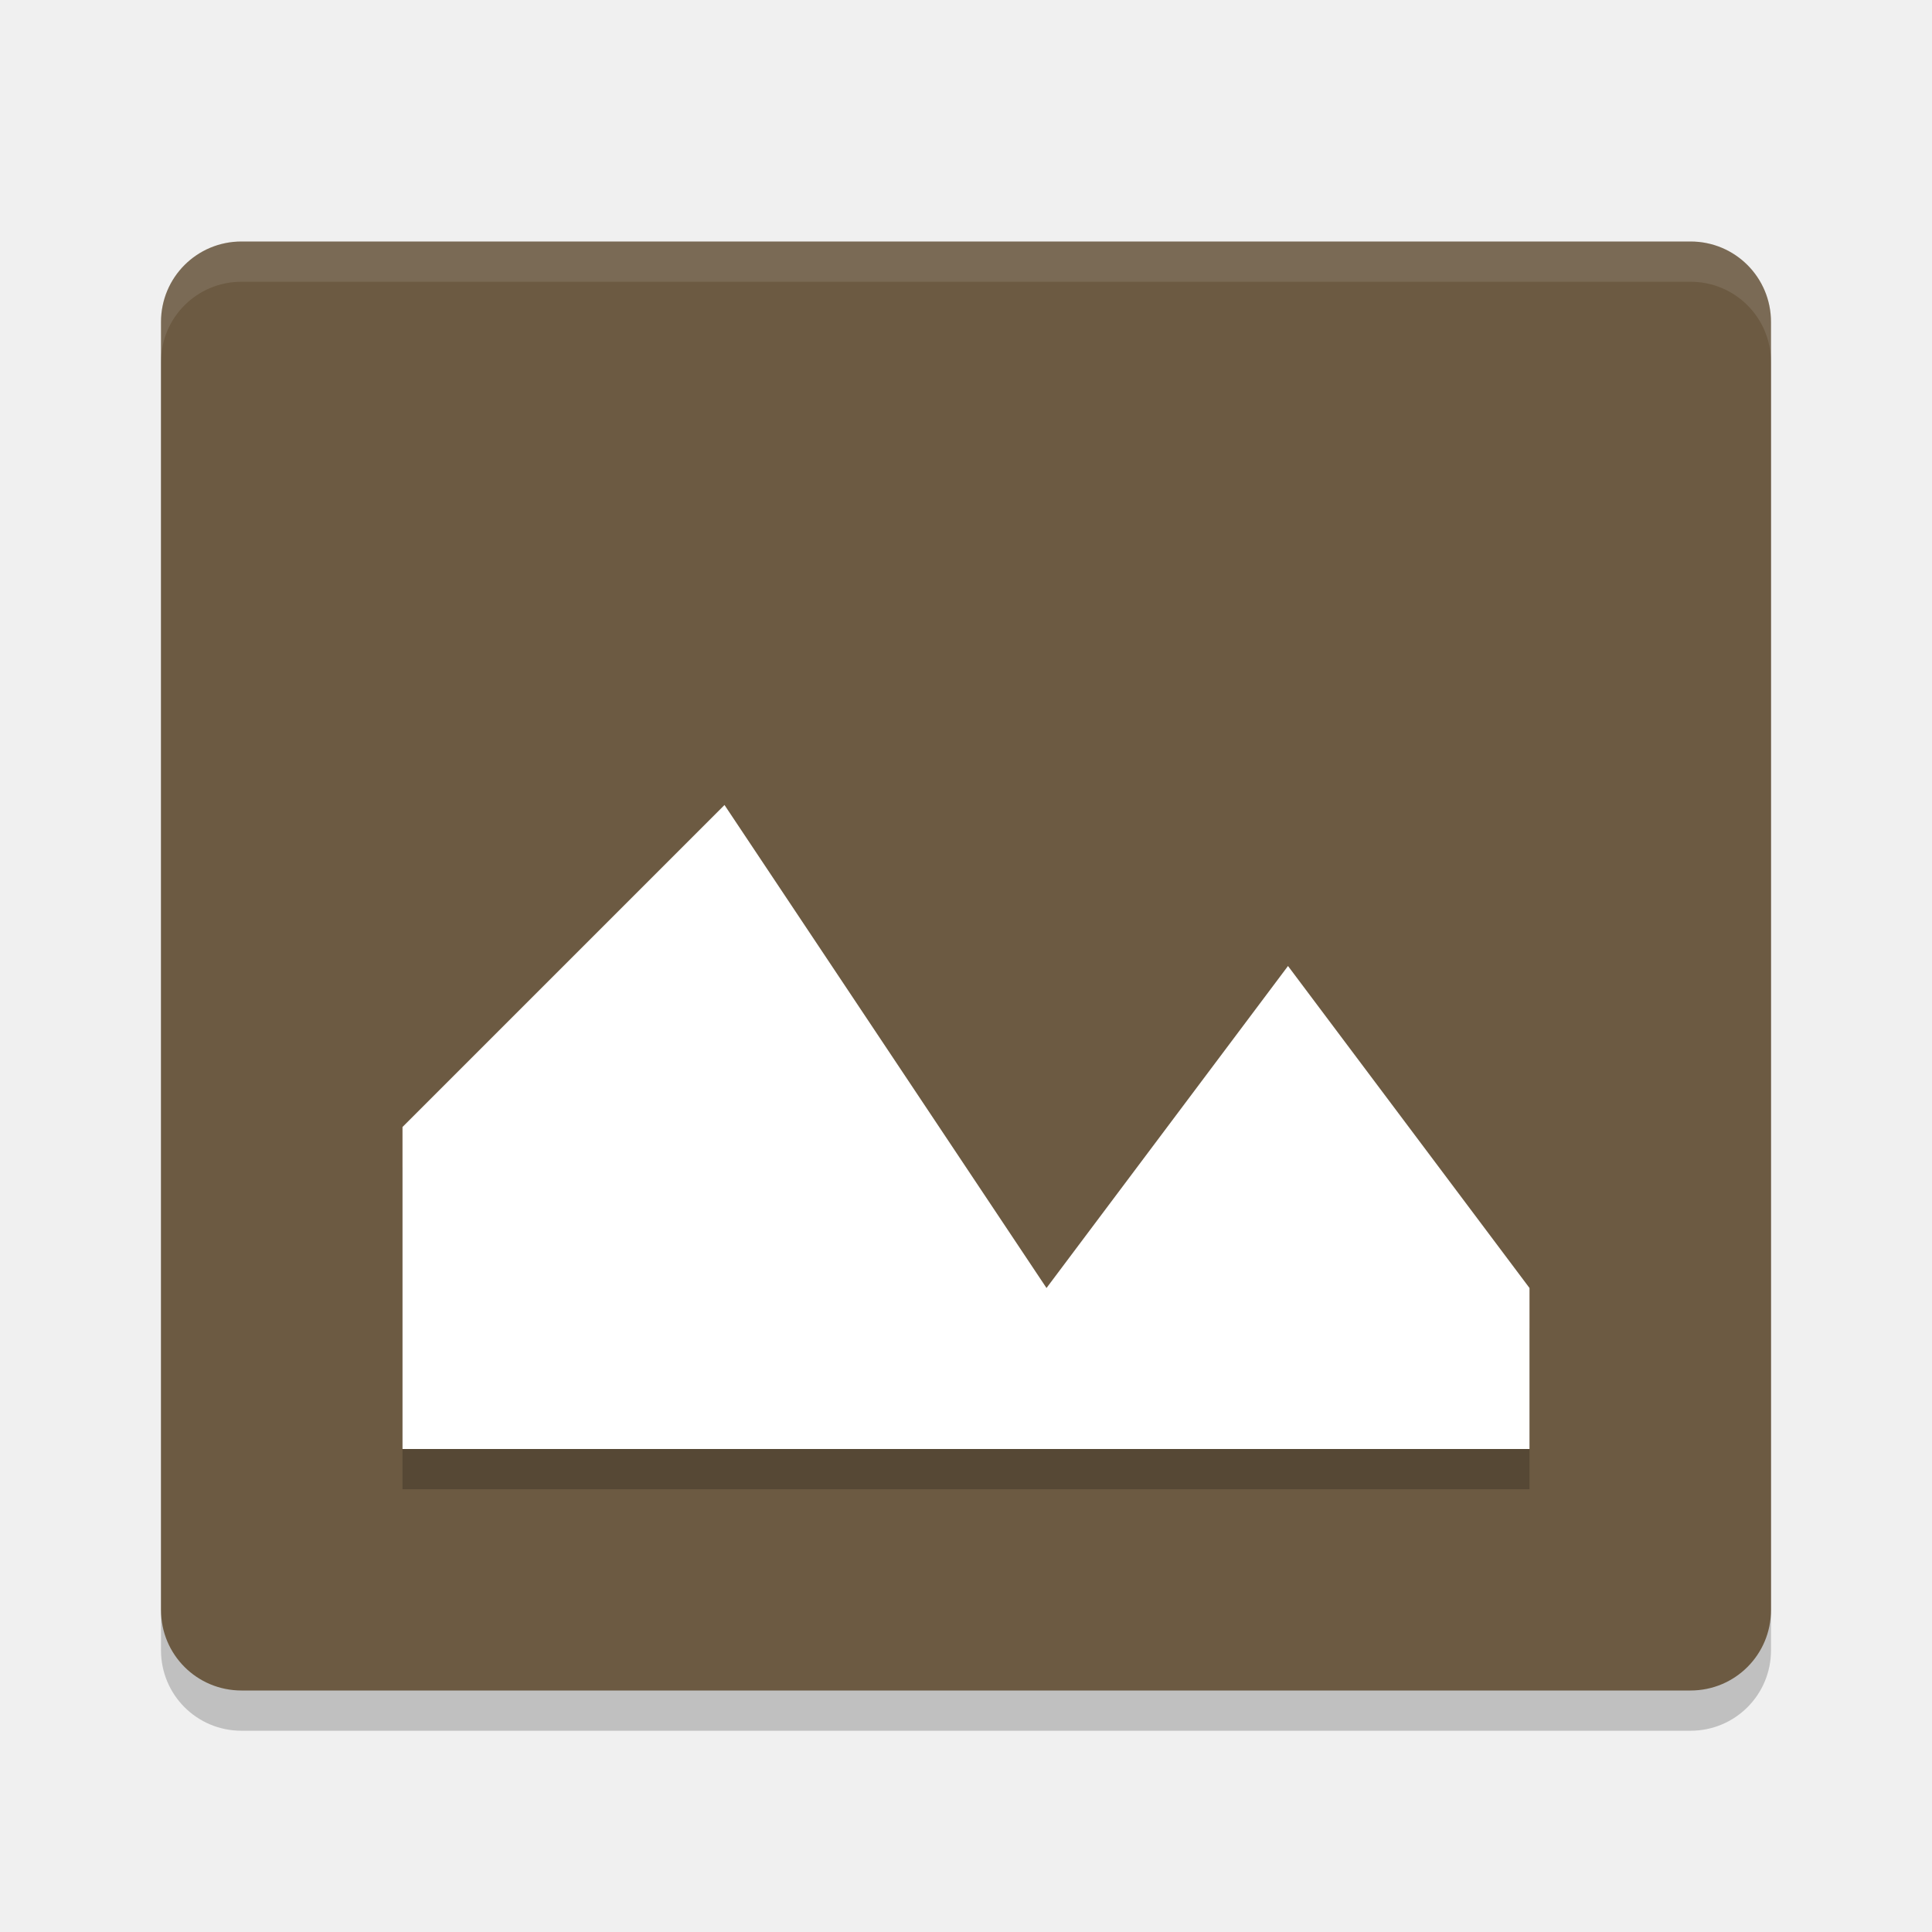
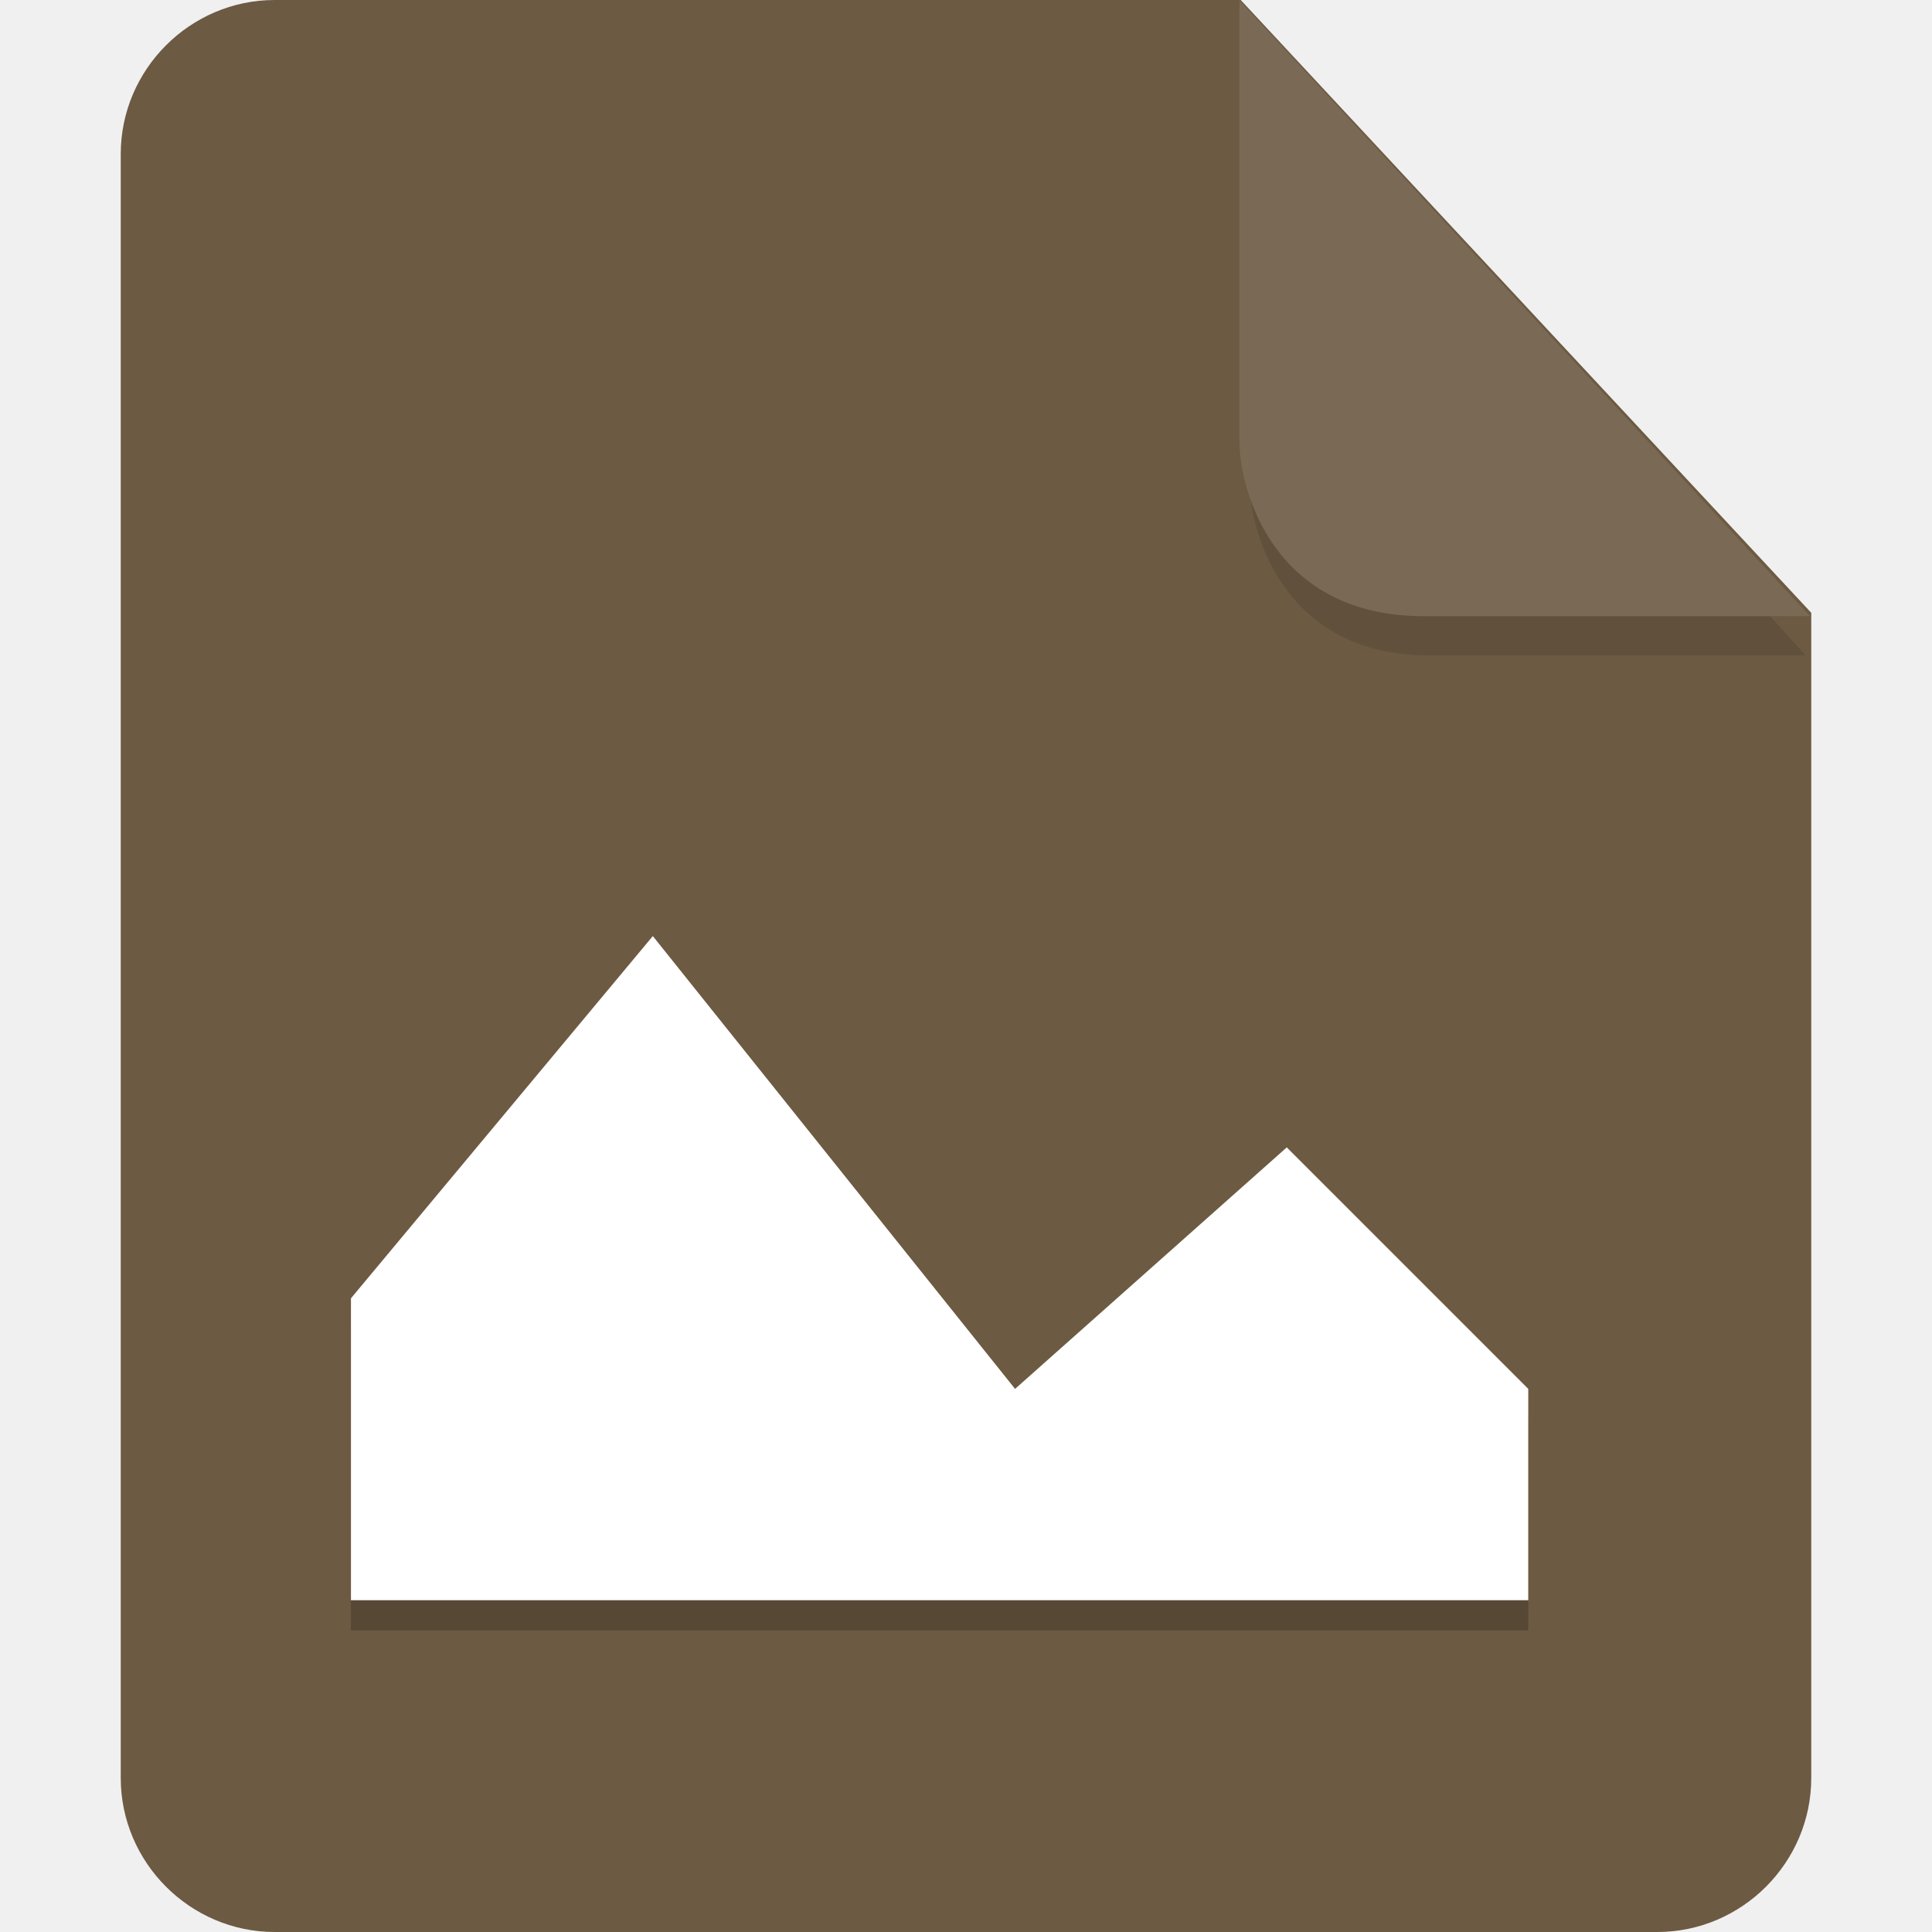
- <svg xmlns="http://www.w3.org/2000/svg" width="24" height="24" version="1">
-   <path style="opacity:0.2" d="m 22,20.5 v -16 c 0,-0.554 -0.446,-1 -1,-1 H 3 c -0.554,0 -1,0.446 -1,1 v 16 c 0,0.554 0.446,1 1,1 h 18 c 0.554,0 1,-0.446 1,-1 z" />
-   <path fill="#6c5a42" d="m22 20v-16c0-0.554-0.446-1-1-1h-18c-0.554 0-1 0.446-1 1v16c0 0.554 0.446 1 1 1h18c0.554 0 1-0.446 1-1z" />
-   <path fill="#fff" style="opacity:0.1" d="m3 3c-0.554 0-1 0.446-1 1v0.5c0-0.554 0.446-1 1-1h18c0.554 0 1 0.446 1 1v-0.5c0-0.554-0.446-1-1-1z" />
-   <path style="opacity:0.2" d="m 9,10.5 4,6 3,-4 3,4 v 2 H 5 v -4 z" />
-   <path fill="#fff" d="m9 10 4 6 3-4 3 4v2h-14v-4z" />
+ <svg xmlns="http://www.w3.org/2000/svg" id="_图层_1" data-name="图层_1" version="1.1" viewBox="0 0 128 128" width="24" height="24" xml:space="preserve">
+   <defs id="defs1">
+     <style id="style1">
+       .st0 {
+         fill: #0071e9;
+       }
+ 
+       .st1 {
+         fill: #fff;
+       }
+ 
+       .st2 {
+         fill: #5aaaff;
+         isolation: isolate;
+         opacity: .5;
+       }
+     </style>
+   </defs>
+   <path class="st0" d="M18.2,0c-5.6,0-10.2,4.6-10.2,10.2v107.6c0,5.6,4.6,10.2,10.2,10.2h91.6c5.6,0,10.2-4.6,10.2-10.2V40.6L82.2,0H18.2Z" id="path1" style="fill:#6c5a42;fill-opacity:1" />
+   <path class="st2" d="m 82.761,2.62 v 29.2 c 0,3.2 2.146,11.6 11.898,11.6 h 24.966 z" id="path2" style="fill:#564835;fill-opacity:1;stroke-width:0.988" />
+   <path class="st2" d="M 82.117,0.023 V 29.223 c 0,3.2 2.2,11.6 12.2,11.6 h 25.6 z" id="path2-3" style="opacity:1;isolation:isolate;fill:#7a6a55;fill-opacity:1" />
+   <g id="g1" transform="matrix(2,0,0,2,-0.748538,10.01754)">
+     <path style="opacity:0.2" d="m 22,27 12,15 9,-8 8,8 v 7 H 12 v -10 z" id="path3" />
+     <path fill="#ffffff" d="m 22,26 12,15 9,-8 8,8 v 7 H 12 V 38 Z" id="path4" />
+   </g>
</svg>
